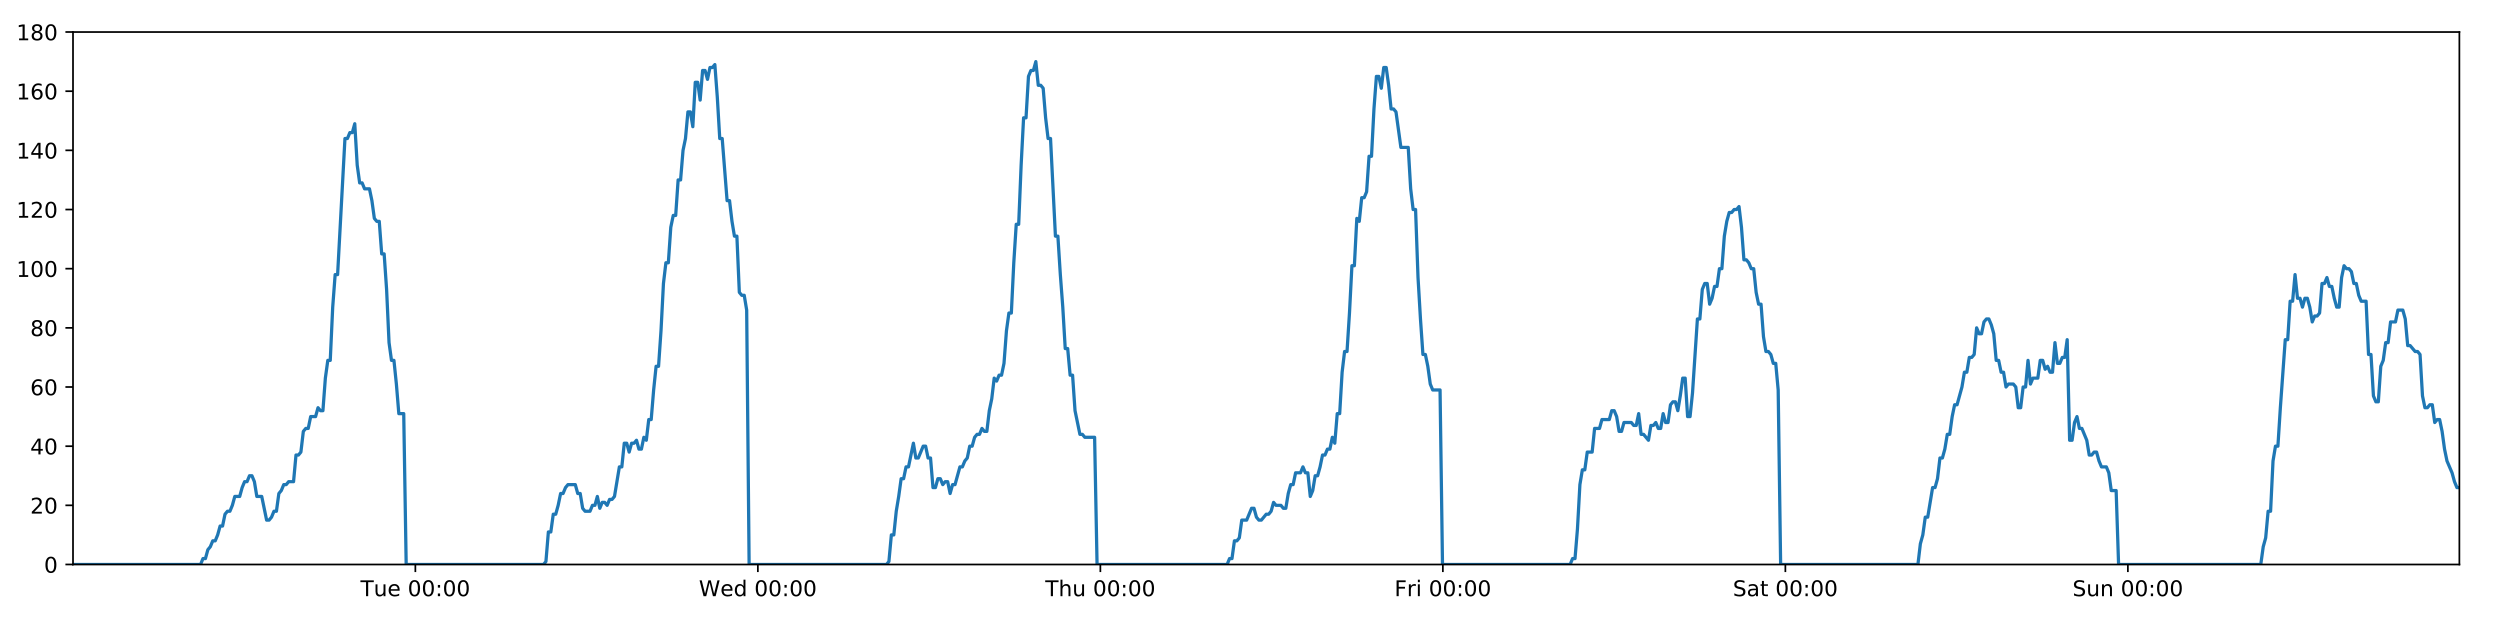
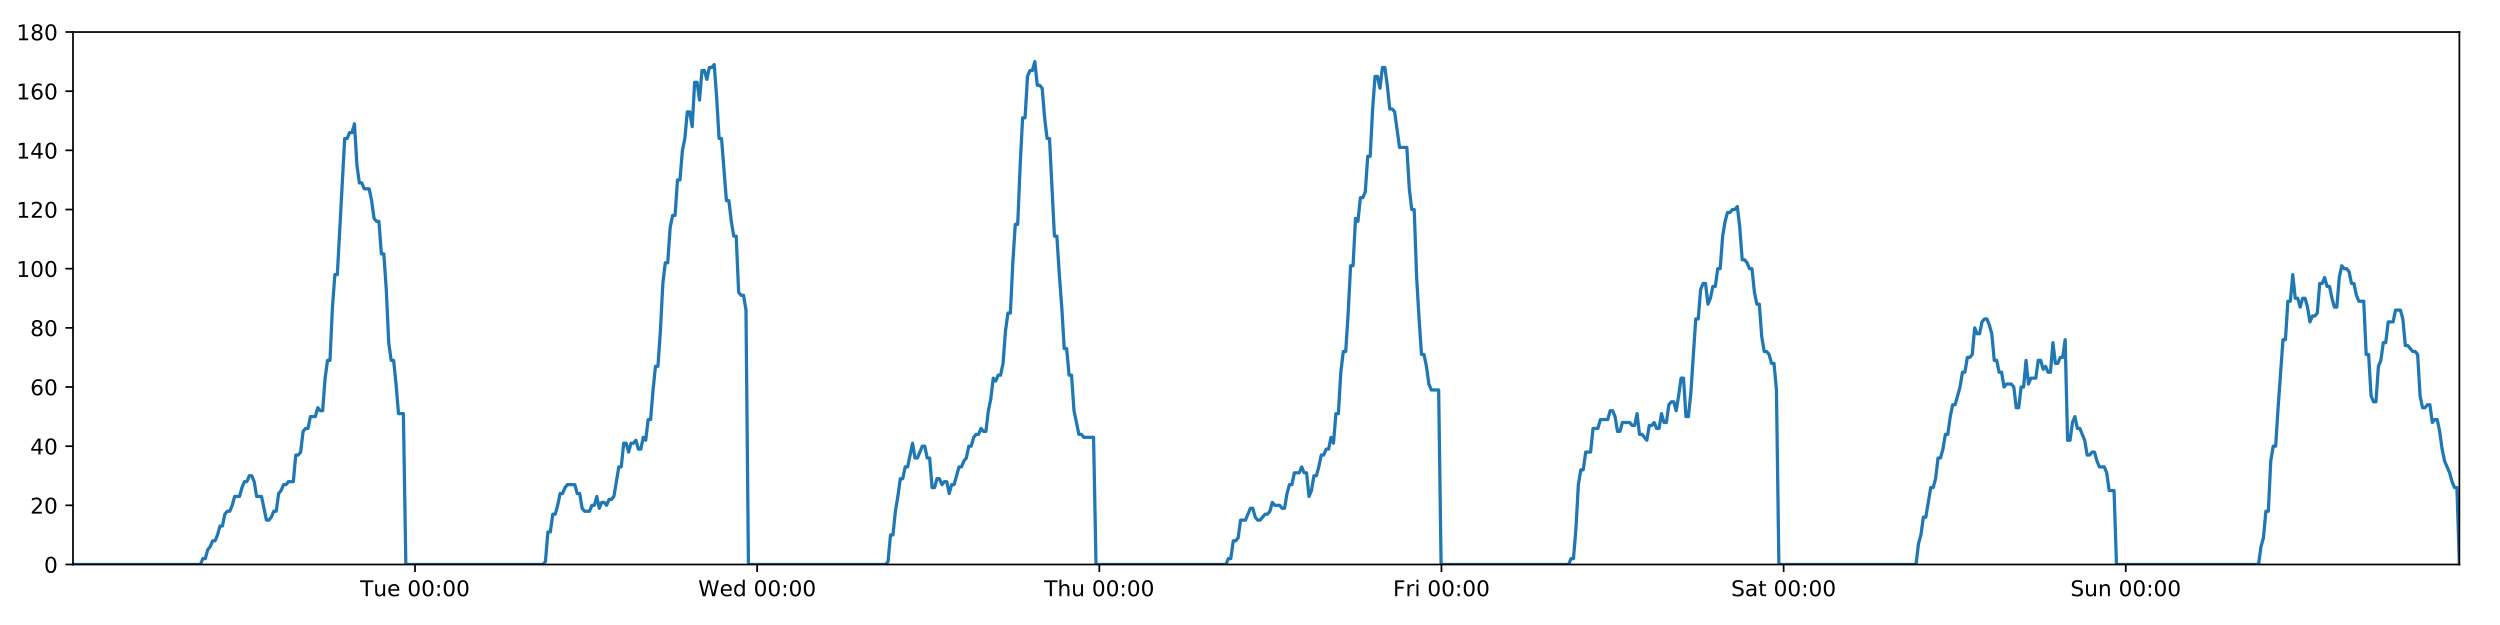
<svg xmlns="http://www.w3.org/2000/svg" xmlns:xlink="http://www.w3.org/1999/xlink" height="288pt" version="1.1" viewBox="0 0 1152 288" width="1152pt">
  <defs>
    <style type="text/css">
*{stroke-linecap:butt;stroke-linejoin:round;}
  </style>
  </defs>
  <g id="figure_1">
    <g id="patch_1">
      <path d="M 0 288  L 1152 288  L 1152 0  L 0 0  z " style="fill:#ffffff;" />
    </g>
    <g id="axes_1">
      <g id="patch_2">
        <path d="M 33.64 260.12  L 1133.28 260.12  L 1133.28 14.76  L 33.64 14.76  z " style="fill:#ffffff;" />
      </g>
      <g id="matplotlib.axis_1">
        <g id="xtick_1">
          <g id="line2d_1">
            <defs>
-               <path d="M 0 0  L 0 3.5  " id="m6fdb7d23d3" style="stroke:#000000;stroke-width:0.8;" />
-             </defs>
-             <g>
-               <use style="stroke:#000000;stroke-width:0.8;" x="191.395" xlink:href="#m6fdb7d23d3" y="260.12" />
+               <path d="M 0 0  L 0 3.5  " id="m90094dd7a3" style="stroke:#000000;stroke-width:0.8;" />
+             </defs>
+             <g>
+               <use style="stroke:#000000;stroke-width:0.8;" x="191.234" xlink:href="#m90094dd7a3" y="260.12" />
            </g>
          </g>
          <g id="text_1">
            <defs>
              <path d="M -0.297 72.906  L 61.375 72.906  L 61.375 64.594  L 35.5 64.594  L 35.5 0  L 25.594 0  L 25.594 64.594  L -0.297 64.594  z " id="DejaVuSans-84" />
              <path d="M 8.5 21.578  L 8.5 54.688  L 17.484 54.688  L 17.484 21.922  Q 17.484 14.156 20.5 10.266  Q 23.531 6.391 29.594 6.391  Q 36.859 6.391 41.078 11.031  Q 45.312 15.672 45.312 23.688  L 45.312 54.688  L 54.297 54.688  L 54.297 0  L 45.312 0  L 45.312 8.406  Q 42.047 3.422 37.719 1  Q 33.406 -1.422 27.688 -1.422  Q 18.266 -1.422 13.375 4.438  Q 8.5 10.297 8.5 21.578  z M 31.109 56  z " id="DejaVuSans-117" />
              <path d="M 56.203 29.594  L 56.203 25.203  L 14.891 25.203  Q 15.484 15.922 20.484 11.062  Q 25.484 6.203 34.422 6.203  Q 39.594 6.203 44.453 7.469  Q 49.312 8.734 54.109 11.281  L 54.109 2.781  Q 49.266 0.734 44.188 -0.344  Q 39.109 -1.422 33.891 -1.422  Q 20.797 -1.422 13.156 6.188  Q 5.516 13.812 5.516 26.812  Q 5.516 40.234 12.766 48.109  Q 20.016 56 32.328 56  Q 43.359 56 49.781 48.891  Q 56.203 41.797 56.203 29.594  z M 47.219 32.234  Q 47.125 39.594 43.094 43.984  Q 39.062 48.391 32.422 48.391  Q 24.906 48.391 20.391 44.141  Q 15.875 39.891 15.188 32.172  z " id="DejaVuSans-101" />
              <path id="DejaVuSans-32" />
              <path d="M 31.781 66.406  Q 24.172 66.406 20.328 58.906  Q 16.5 51.422 16.5 36.375  Q 16.5 21.391 20.328 13.891  Q 24.172 6.391 31.781 6.391  Q 39.453 6.391 43.281 13.891  Q 47.125 21.391 47.125 36.375  Q 47.125 51.422 43.281 58.906  Q 39.453 66.406 31.781 66.406  z M 31.781 74.219  Q 44.047 74.219 50.516 64.516  Q 56.984 54.828 56.984 36.375  Q 56.984 17.969 50.516 8.266  Q 44.047 -1.422 31.781 -1.422  Q 19.531 -1.422 13.062 8.266  Q 6.594 17.969 6.594 36.375  Q 6.594 54.828 13.062 64.516  Q 19.531 74.219 31.781 74.219  z " id="DejaVuSans-48" />
              <path d="M 11.719 12.406  L 22.016 12.406  L 22.016 0  L 11.719 0  z M 11.719 51.703  L 22.016 51.703  L 22.016 39.312  L 11.719 39.312  z " id="DejaVuSans-58" />
            </defs>
-             <g transform="translate(166.1092 274.7184)scale(0.1 -0.1)">
+             <g transform="translate(165.9476 274.7184)scale(0.1 -0.1)">
              <use xlink:href="#DejaVuSans-84" />
              <use x="60.85" xlink:href="#DejaVuSans-117" />
              <use x="124.229" xlink:href="#DejaVuSans-101" />
              <use x="185.752" xlink:href="#DejaVuSans-32" />
              <use x="217.539" xlink:href="#DejaVuSans-48" />
              <use x="281.162" xlink:href="#DejaVuSans-48" />
              <use x="344.785" xlink:href="#DejaVuSans-58" />
              <use x="378.477" xlink:href="#DejaVuSans-48" />
              <use x="442.1" xlink:href="#DejaVuSans-48" />
            </g>
          </g>
        </g>
        <g id="xtick_2">
          <g id="line2d_2">
            <g>
-               <use style="stroke:#000000;stroke-width:0.8;" x="349.221" xlink:href="#m6fdb7d23d3" y="260.12" />
+               <use style="stroke:#000000;stroke-width:0.8;" x="348.898" xlink:href="#m90094dd7a3" y="260.12" />
            </g>
          </g>
          <g id="text_2">
            <defs>
              <path d="M 3.328 72.906  L 13.281 72.906  L 28.609 11.281  L 43.891 72.906  L 54.984 72.906  L 70.312 11.281  L 85.594 72.906  L 95.609 72.906  L 77.297 0  L 64.891 0  L 49.516 63.281  L 33.984 0  L 21.578 0  z " id="DejaVuSans-87" />
              <path d="M 45.406 46.391  L 45.406 75.984  L 54.391 75.984  L 54.391 0  L 45.406 0  L 45.406 8.203  Q 42.578 3.328 38.25 0.953  Q 33.938 -1.422 27.875 -1.422  Q 17.969 -1.422 11.734 6.484  Q 5.516 14.406 5.516 27.297  Q 5.516 40.188 11.734 48.094  Q 17.969 56 27.875 56  Q 33.938 56 38.25 53.625  Q 42.578 51.266 45.406 46.391  z M 14.797 27.297  Q 14.797 17.391 18.875 11.75  Q 22.953 6.109 30.078 6.109  Q 37.203 6.109 41.297 11.75  Q 45.406 17.391 45.406 27.297  Q 45.406 37.203 41.297 42.844  Q 37.203 48.484 30.078 48.484  Q 22.953 48.484 18.875 42.844  Q 14.797 37.203 14.797 27.297  z " id="DejaVuSans-100" />
            </defs>
-             <g transform="translate(322.0318 274.7184)scale(0.1 -0.1)">
+             <g transform="translate(321.7087 274.7184)scale(0.1 -0.1)">
              <use xlink:href="#DejaVuSans-87" />
              <use x="98.799" xlink:href="#DejaVuSans-101" />
              <use x="160.322" xlink:href="#DejaVuSans-100" />
              <use x="223.799" xlink:href="#DejaVuSans-32" />
              <use x="255.586" xlink:href="#DejaVuSans-48" />
              <use x="319.209" xlink:href="#DejaVuSans-48" />
              <use x="382.832" xlink:href="#DejaVuSans-58" />
              <use x="416.523" xlink:href="#DejaVuSans-48" />
              <use x="480.146" xlink:href="#DejaVuSans-48" />
            </g>
          </g>
        </g>
        <g id="xtick_3">
          <g id="line2d_3">
            <g>
-               <use style="stroke:#000000;stroke-width:0.8;" x="507.047" xlink:href="#m6fdb7d23d3" y="260.12" />
+               <use style="stroke:#000000;stroke-width:0.8;" x="506.562" xlink:href="#m90094dd7a3" y="260.12" />
            </g>
          </g>
          <g id="text_3">
            <defs>
              <path d="M 54.891 33.016  L 54.891 0  L 45.906 0  L 45.906 32.719  Q 45.906 40.484 42.875 44.328  Q 39.844 48.188 33.797 48.188  Q 26.516 48.188 22.312 43.547  Q 18.109 38.922 18.109 30.906  L 18.109 0  L 9.078 0  L 9.078 75.984  L 18.109 75.984  L 18.109 46.188  Q 21.344 51.125 25.703 53.562  Q 30.078 56 35.797 56  Q 45.219 56 50.047 50.172  Q 54.891 44.344 54.891 33.016  z " id="DejaVuSans-104" />
            </defs>
-             <g transform="translate(481.6568 274.7184)scale(0.1 -0.1)">
+             <g transform="translate(481.172 274.7184)scale(0.1 -0.1)">
              <use xlink:href="#DejaVuSans-84" />
              <use x="61.084" xlink:href="#DejaVuSans-104" />
              <use x="124.463" xlink:href="#DejaVuSans-117" />
              <use x="187.842" xlink:href="#DejaVuSans-32" />
              <use x="219.629" xlink:href="#DejaVuSans-48" />
              <use x="283.252" xlink:href="#DejaVuSans-48" />
              <use x="346.875" xlink:href="#DejaVuSans-58" />
              <use x="380.566" xlink:href="#DejaVuSans-48" />
              <use x="444.189" xlink:href="#DejaVuSans-48" />
            </g>
          </g>
        </g>
        <g id="xtick_4">
          <g id="line2d_4">
            <g>
-               <use style="stroke:#000000;stroke-width:0.8;" x="664.872" xlink:href="#m6fdb7d23d3" y="260.12" />
+               <use style="stroke:#000000;stroke-width:0.8;" x="664.226" xlink:href="#m90094dd7a3" y="260.12" />
            </g>
          </g>
          <g id="text_4">
            <defs>
              <path d="M 9.812 72.906  L 51.703 72.906  L 51.703 64.594  L 19.672 64.594  L 19.672 43.109  L 48.578 43.109  L 48.578 34.812  L 19.672 34.812  L 19.672 0  L 9.812 0  z " id="DejaVuSans-70" />
              <path d="M 41.109 46.297  Q 39.594 47.172 37.812 47.578  Q 36.031 48 33.891 48  Q 26.266 48 22.188 43.047  Q 18.109 38.094 18.109 28.812  L 18.109 0  L 9.078 0  L 9.078 54.688  L 18.109 54.688  L 18.109 46.188  Q 20.953 51.172 25.484 53.578  Q 30.031 56 36.531 56  Q 37.453 56 38.578 55.875  Q 39.703 55.766 41.062 55.516  z " id="DejaVuSans-114" />
              <path d="M 9.422 54.688  L 18.406 54.688  L 18.406 0  L 9.422 0  z M 9.422 75.984  L 18.406 75.984  L 18.406 64.594  L 9.422 64.594  z " id="DejaVuSans-105" />
            </defs>
-             <g transform="translate(642.5591 274.7184)scale(0.1 -0.1)">
+             <g transform="translate(641.9127 274.7184)scale(0.1 -0.1)">
              <use xlink:href="#DejaVuSans-70" />
              <use x="57.41" xlink:href="#DejaVuSans-114" />
              <use x="98.523" xlink:href="#DejaVuSans-105" />
              <use x="126.307" xlink:href="#DejaVuSans-32" />
              <use x="158.094" xlink:href="#DejaVuSans-48" />
              <use x="221.717" xlink:href="#DejaVuSans-48" />
              <use x="285.34" xlink:href="#DejaVuSans-58" />
              <use x="319.031" xlink:href="#DejaVuSans-48" />
              <use x="382.654" xlink:href="#DejaVuSans-48" />
            </g>
          </g>
        </g>
        <g id="xtick_5">
          <g id="line2d_5">
            <g>
-               <use style="stroke:#000000;stroke-width:0.8;" x="822.698" xlink:href="#m6fdb7d23d3" y="260.12" />
+               <use style="stroke:#000000;stroke-width:0.8;" x="821.89" xlink:href="#m90094dd7a3" y="260.12" />
            </g>
          </g>
          <g id="text_5">
            <defs>
              <path d="M 53.516 70.516  L 53.516 60.891  Q 47.906 63.578 42.922 64.891  Q 37.938 66.219 33.297 66.219  Q 25.25 66.219 20.875 63.094  Q 16.5 59.969 16.5 54.203  Q 16.5 49.359 19.406 46.891  Q 22.312 44.438 30.422 42.922  L 36.375 41.703  Q 47.406 39.594 52.656 34.297  Q 57.906 29 57.906 20.125  Q 57.906 9.516 50.797 4.047  Q 43.703 -1.422 29.984 -1.422  Q 24.812 -1.422 18.969 -0.25  Q 13.141 0.922 6.891 3.219  L 6.891 13.375  Q 12.891 10.016 18.656 8.297  Q 24.422 6.594 29.984 6.594  Q 38.422 6.594 43.016 9.906  Q 47.609 13.234 47.609 19.391  Q 47.609 24.75 44.312 27.781  Q 41.016 30.812 33.5 32.328  L 27.484 33.5  Q 16.453 35.688 11.516 40.375  Q 6.594 45.062 6.594 53.422  Q 6.594 63.094 13.406 68.656  Q 20.219 74.219 32.172 74.219  Q 37.312 74.219 42.625 73.281  Q 47.953 72.359 53.516 70.516  z " id="DejaVuSans-83" />
              <path d="M 34.281 27.484  Q 23.391 27.484 19.188 25  Q 14.984 22.516 14.984 16.5  Q 14.984 11.719 18.141 8.906  Q 21.297 6.109 26.703 6.109  Q 34.188 6.109 38.703 11.406  Q 43.219 16.703 43.219 25.484  L 43.219 27.484  z M 52.203 31.203  L 52.203 0  L 43.219 0  L 43.219 8.297  Q 40.141 3.328 35.547 0.953  Q 30.953 -1.422 24.312 -1.422  Q 15.922 -1.422 10.953 3.297  Q 6 8.016 6 15.922  Q 6 25.141 12.172 29.828  Q 18.359 34.516 30.609 34.516  L 43.219 34.516  L 43.219 35.406  Q 43.219 41.609 39.141 45  Q 35.062 48.391 27.688 48.391  Q 23 48.391 18.547 47.266  Q 14.109 46.141 10.016 43.891  L 10.016 52.203  Q 14.938 54.109 19.578 55.047  Q 24.219 56 28.609 56  Q 40.484 56 46.344 49.844  Q 52.203 43.703 52.203 31.203  z " id="DejaVuSans-97" />
              <path d="M 18.312 70.219  L 18.312 54.688  L 36.812 54.688  L 36.812 47.703  L 18.312 47.703  L 18.312 18.016  Q 18.312 11.328 20.141 9.422  Q 21.969 7.516 27.594 7.516  L 36.812 7.516  L 36.812 0  L 27.594 0  Q 17.188 0 13.234 3.875  Q 9.281 7.766 9.281 18.016  L 9.281 47.703  L 2.688 47.703  L 2.688 54.688  L 9.281 54.688  L 9.281 70.219  z " id="DejaVuSans-116" />
            </defs>
-             <g transform="translate(798.5012 274.7184)scale(0.1 -0.1)">
+             <g transform="translate(797.6933 274.7184)scale(0.1 -0.1)">
              <use xlink:href="#DejaVuSans-83" />
              <use x="63.477" xlink:href="#DejaVuSans-97" />
              <use x="124.756" xlink:href="#DejaVuSans-116" />
              <use x="163.965" xlink:href="#DejaVuSans-32" />
              <use x="195.752" xlink:href="#DejaVuSans-48" />
              <use x="259.375" xlink:href="#DejaVuSans-48" />
              <use x="322.998" xlink:href="#DejaVuSans-58" />
              <use x="356.689" xlink:href="#DejaVuSans-48" />
              <use x="420.312" xlink:href="#DejaVuSans-48" />
            </g>
          </g>
        </g>
        <g id="xtick_6">
          <g id="line2d_6">
            <g>
-               <use style="stroke:#000000;stroke-width:0.8;" x="980.524" xlink:href="#m6fdb7d23d3" y="260.12" />
+               <use style="stroke:#000000;stroke-width:0.8;" x="979.554" xlink:href="#m90094dd7a3" y="260.12" />
            </g>
          </g>
          <g id="text_6">
            <defs>
              <path d="M 54.891 33.016  L 54.891 0  L 45.906 0  L 45.906 32.719  Q 45.906 40.484 42.875 44.328  Q 39.844 48.188 33.797 48.188  Q 26.516 48.188 22.312 43.547  Q 18.109 38.922 18.109 30.906  L 18.109 0  L 9.078 0  L 9.078 54.688  L 18.109 54.688  L 18.109 46.188  Q 21.344 51.125 25.703 53.562  Q 30.078 56 35.797 56  Q 45.219 56 50.047 50.172  Q 54.891 44.344 54.891 33.016  z " id="DejaVuSans-110" />
            </defs>
-             <g transform="translate(955.0137 274.7184)scale(0.1 -0.1)">
+             <g transform="translate(954.0441 274.7184)scale(0.1 -0.1)">
              <use xlink:href="#DejaVuSans-83" />
              <use x="63.477" xlink:href="#DejaVuSans-117" />
              <use x="126.855" xlink:href="#DejaVuSans-110" />
              <use x="190.234" xlink:href="#DejaVuSans-32" />
              <use x="222.021" xlink:href="#DejaVuSans-48" />
              <use x="285.645" xlink:href="#DejaVuSans-48" />
              <use x="349.268" xlink:href="#DejaVuSans-58" />
              <use x="382.959" xlink:href="#DejaVuSans-48" />
              <use x="446.582" xlink:href="#DejaVuSans-48" />
            </g>
          </g>
        </g>
      </g>
      <g id="matplotlib.axis_2">
        <g id="ytick_1">
          <g id="line2d_7">
            <defs>
-               <path d="M 0 0  L -3.5 0  " id="m556c029bac" style="stroke:#000000;stroke-width:0.8;" />
-             </defs>
-             <g>
-               <use style="stroke:#000000;stroke-width:0.8;" x="33.64" xlink:href="#m556c029bac" y="260.12" />
+               <path d="M 0 0  L -3.5 0  " id="m253c2ce601" style="stroke:#000000;stroke-width:0.8;" />
+             </defs>
+             <g>
+               <use style="stroke:#000000;stroke-width:0.8;" x="33.64" xlink:href="#m253c2ce601" y="260.12" />
            </g>
          </g>
          <g id="text_7">
            <g transform="translate(20.2775 263.9192)scale(0.1 -0.1)">
              <use xlink:href="#DejaVuSans-48" />
            </g>
          </g>
        </g>
        <g id="ytick_2">
          <g id="line2d_8">
            <g>
-               <use style="stroke:#000000;stroke-width:0.8;" x="33.64" xlink:href="#m556c029bac" y="232.858" />
+               <use style="stroke:#000000;stroke-width:0.8;" x="33.64" xlink:href="#m253c2ce601" y="232.858" />
            </g>
          </g>
          <g id="text_8">
            <defs>
              <path d="M 19.188 8.297  L 53.609 8.297  L 53.609 0  L 7.328 0  L 7.328 8.297  Q 12.938 14.109 22.625 23.891  Q 32.328 33.688 34.812 36.531  Q 39.547 41.844 41.422 45.531  Q 43.312 49.219 43.312 52.781  Q 43.312 58.594 39.234 62.25  Q 35.156 65.922 28.609 65.922  Q 23.969 65.922 18.812 64.312  Q 13.672 62.703 7.812 59.422  L 7.812 69.391  Q 13.766 71.781 18.938 73  Q 24.125 74.219 28.422 74.219  Q 39.75 74.219 46.484 68.547  Q 53.219 62.891 53.219 53.422  Q 53.219 48.922 51.531 44.891  Q 49.859 40.875 45.406 35.406  Q 44.188 33.984 37.641 27.219  Q 31.109 20.453 19.188 8.297  z " id="DejaVuSans-50" />
            </defs>
            <g transform="translate(13.915 236.657)scale(0.1 -0.1)">
              <use xlink:href="#DejaVuSans-50" />
              <use x="63.623" xlink:href="#DejaVuSans-48" />
            </g>
          </g>
        </g>
        <g id="ytick_3">
          <g id="line2d_9">
            <g>
-               <use style="stroke:#000000;stroke-width:0.8;" x="33.64" xlink:href="#m556c029bac" y="205.596" />
+               <use style="stroke:#000000;stroke-width:0.8;" x="33.64" xlink:href="#m253c2ce601" y="205.596" />
            </g>
          </g>
          <g id="text_9">
            <defs>
              <path d="M 37.797 64.312  L 12.891 25.391  L 37.797 25.391  z M 35.203 72.906  L 47.609 72.906  L 47.609 25.391  L 58.016 25.391  L 58.016 17.188  L 47.609 17.188  L 47.609 0  L 37.797 0  L 37.797 17.188  L 4.891 17.188  L 4.891 26.703  z " id="DejaVuSans-52" />
            </defs>
            <g transform="translate(13.915 209.3948)scale(0.1 -0.1)">
              <use xlink:href="#DejaVuSans-52" />
              <use x="63.623" xlink:href="#DejaVuSans-48" />
            </g>
          </g>
        </g>
        <g id="ytick_4">
          <g id="line2d_10">
            <g>
-               <use style="stroke:#000000;stroke-width:0.8;" x="33.64" xlink:href="#m556c029bac" y="178.333" />
+               <use style="stroke:#000000;stroke-width:0.8;" x="33.64" xlink:href="#m253c2ce601" y="178.333" />
            </g>
          </g>
          <g id="text_10">
            <defs>
              <path d="M 33.016 40.375  Q 26.375 40.375 22.484 35.828  Q 18.609 31.297 18.609 23.391  Q 18.609 15.531 22.484 10.953  Q 26.375 6.391 33.016 6.391  Q 39.656 6.391 43.531 10.953  Q 47.406 15.531 47.406 23.391  Q 47.406 31.297 43.531 35.828  Q 39.656 40.375 33.016 40.375  z M 52.594 71.297  L 52.594 62.312  Q 48.875 64.062 45.094 64.984  Q 41.312 65.922 37.594 65.922  Q 27.828 65.922 22.672 59.328  Q 17.531 52.734 16.797 39.406  Q 19.672 43.656 24.016 45.922  Q 28.375 48.188 33.594 48.188  Q 44.578 48.188 50.953 41.516  Q 57.328 34.859 57.328 23.391  Q 57.328 12.156 50.688 5.359  Q 44.047 -1.422 33.016 -1.422  Q 20.359 -1.422 13.672 8.266  Q 6.984 17.969 6.984 36.375  Q 6.984 53.656 15.188 63.938  Q 23.391 74.219 37.203 74.219  Q 40.922 74.219 44.703 73.484  Q 48.484 72.75 52.594 71.297  z " id="DejaVuSans-54" />
            </defs>
            <g transform="translate(13.915 182.1326)scale(0.1 -0.1)">
              <use xlink:href="#DejaVuSans-54" />
              <use x="63.623" xlink:href="#DejaVuSans-48" />
            </g>
          </g>
        </g>
        <g id="ytick_5">
          <g id="line2d_11">
            <g>
-               <use style="stroke:#000000;stroke-width:0.8;" x="33.64" xlink:href="#m556c029bac" y="151.071" />
+               <use style="stroke:#000000;stroke-width:0.8;" x="33.64" xlink:href="#m253c2ce601" y="151.071" />
            </g>
          </g>
          <g id="text_11">
            <defs>
              <path d="M 31.781 34.625  Q 24.75 34.625 20.719 30.859  Q 16.703 27.094 16.703 20.516  Q 16.703 13.922 20.719 10.156  Q 24.75 6.391 31.781 6.391  Q 38.812 6.391 42.859 10.172  Q 46.922 13.969 46.922 20.516  Q 46.922 27.094 42.891 30.859  Q 38.875 34.625 31.781 34.625  z M 21.922 38.812  Q 15.578 40.375 12.031 44.719  Q 8.5 49.078 8.5 55.328  Q 8.5 64.062 14.719 69.141  Q 20.953 74.219 31.781 74.219  Q 42.672 74.219 48.875 69.141  Q 55.078 64.062 55.078 55.328  Q 55.078 49.078 51.531 44.719  Q 48 40.375 41.703 38.812  Q 48.828 37.156 52.797 32.312  Q 56.781 27.484 56.781 20.516  Q 56.781 9.906 50.312 4.234  Q 43.844 -1.422 31.781 -1.422  Q 19.734 -1.422 13.25 4.234  Q 6.781 9.906 6.781 20.516  Q 6.781 27.484 10.781 32.312  Q 14.797 37.156 21.922 38.812  z M 18.312 54.391  Q 18.312 48.734 21.844 45.562  Q 25.391 42.391 31.781 42.391  Q 38.141 42.391 41.719 45.562  Q 45.312 48.734 45.312 54.391  Q 45.312 60.062 41.719 63.234  Q 38.141 66.406 31.781 66.406  Q 25.391 66.406 21.844 63.234  Q 18.312 60.062 18.312 54.391  z " id="DejaVuSans-56" />
            </defs>
            <g transform="translate(13.915 154.8703)scale(0.1 -0.1)">
              <use xlink:href="#DejaVuSans-56" />
              <use x="63.623" xlink:href="#DejaVuSans-48" />
            </g>
          </g>
        </g>
        <g id="ytick_6">
          <g id="line2d_12">
            <g>
-               <use style="stroke:#000000;stroke-width:0.8;" x="33.64" xlink:href="#m556c029bac" y="123.809" />
+               <use style="stroke:#000000;stroke-width:0.8;" x="33.64" xlink:href="#m253c2ce601" y="123.809" />
            </g>
          </g>
          <g id="text_12">
            <defs>
              <path d="M 12.406 8.297  L 28.516 8.297  L 28.516 63.922  L 10.984 60.406  L 10.984 69.391  L 28.422 72.906  L 38.281 72.906  L 38.281 8.297  L 54.391 8.297  L 54.391 0  L 12.406 0  z " id="DejaVuSans-49" />
            </defs>
            <g transform="translate(7.5525 127.6081)scale(0.1 -0.1)">
              <use xlink:href="#DejaVuSans-49" />
              <use x="63.623" xlink:href="#DejaVuSans-48" />
              <use x="127.246" xlink:href="#DejaVuSans-48" />
            </g>
          </g>
        </g>
        <g id="ytick_7">
          <g id="line2d_13">
            <g>
-               <use style="stroke:#000000;stroke-width:0.8;" x="33.64" xlink:href="#m556c029bac" y="96.547" />
+               <use style="stroke:#000000;stroke-width:0.8;" x="33.64" xlink:href="#m253c2ce601" y="96.547" />
            </g>
          </g>
          <g id="text_13">
            <g transform="translate(7.5525 100.3459)scale(0.1 -0.1)">
              <use xlink:href="#DejaVuSans-49" />
              <use x="63.623" xlink:href="#DejaVuSans-50" />
              <use x="127.246" xlink:href="#DejaVuSans-48" />
            </g>
          </g>
        </g>
        <g id="ytick_8">
          <g id="line2d_14">
            <g>
-               <use style="stroke:#000000;stroke-width:0.8;" x="33.64" xlink:href="#m556c029bac" y="69.284" />
+               <use style="stroke:#000000;stroke-width:0.8;" x="33.64" xlink:href="#m253c2ce601" y="69.284" />
            </g>
          </g>
          <g id="text_14">
            <g transform="translate(7.5525 73.08366)scale(0.1 -0.1)">
              <use xlink:href="#DejaVuSans-49" />
              <use x="63.623" xlink:href="#DejaVuSans-52" />
              <use x="127.246" xlink:href="#DejaVuSans-48" />
            </g>
          </g>
        </g>
        <g id="ytick_9">
          <g id="line2d_15">
            <g>
-               <use style="stroke:#000000;stroke-width:0.8;" x="33.64" xlink:href="#m556c029bac" y="42.022" />
+               <use style="stroke:#000000;stroke-width:0.8;" x="33.64" xlink:href="#m253c2ce601" y="42.022" />
            </g>
          </g>
          <g id="text_15">
            <g transform="translate(7.5525 45.82144)scale(0.1 -0.1)">
              <use xlink:href="#DejaVuSans-49" />
              <use x="63.623" xlink:href="#DejaVuSans-54" />
              <use x="127.246" xlink:href="#DejaVuSans-48" />
            </g>
          </g>
        </g>
        <g id="ytick_10">
          <g id="line2d_16">
            <g>
-               <use style="stroke:#000000;stroke-width:0.8;" x="33.64" xlink:href="#m556c029bac" y="14.76" />
+               <use style="stroke:#000000;stroke-width:0.8;" x="33.64" xlink:href="#m253c2ce601" y="14.76" />
            </g>
          </g>
          <g id="text_16">
            <g transform="translate(7.5525 18.55922)scale(0.1 -0.1)">
              <use xlink:href="#DejaVuSans-49" />
              <use x="63.623" xlink:href="#DejaVuSans-56" />
              <use x="127.246" xlink:href="#DejaVuSans-48" />
            </g>
          </g>
        </g>
      </g>
      <g id="line2d_17">
-         <path clip-path="url(#pffd90b1087)" d="M 33.64 260.12  L 92.418 260.12  L 93.526 257.394  L 94.657 257.394  L 95.784 253.304  L 96.911 251.941  L 98.04 249.215  L 99.168 249.215  L 100.298 246.489  L 101.426 242.4  L 102.553 242.4  L 103.681 236.947  L 104.811 235.584  L 105.939 235.584  L 107.069 232.858  L 108.196 228.768  L 110.451 228.768  L 111.578 224.679  L 112.707 221.953  L 113.835 221.953  L 114.965 219.227  L 116.093 219.227  L 117.223 221.953  L 118.349 228.768  L 120.603 228.768  L 122.857 239.673  L 123.987 239.673  L 125.116 238.31  L 126.246 235.584  L 127.373 235.584  L 128.499 227.405  L 129.626 226.042  L 130.753 223.316  L 131.88 223.316  L 133.009 221.953  L 135.264 221.953  L 136.393 209.685  L 137.52 209.685  L 138.648 208.322  L 139.775 198.78  L 140.905 197.417  L 142.032 197.417  L 143.159 191.964  L 145.414 191.964  L 146.543 187.875  L 147.67 189.238  L 148.797 189.238  L 149.924 174.244  L 151.052 166.065  L 152.18 166.065  L 153.309 141.529  L 154.439 126.535  L 155.567 126.535  L 158.955 63.832  L 160.084 63.832  L 161.213 61.106  L 162.343 61.106  L 163.472 57.016  L 164.602 76.1  L 165.733 84.279  L 166.862 84.279  L 167.99 87.005  L 170.244 87.005  L 171.372 92.457  L 172.5 100.636  L 173.629 101.999  L 174.758 101.999  L 175.885 116.993  L 177.013 116.993  L 178.141 133.351  L 179.269 157.887  L 180.396 166.065  L 181.525 166.065  L 182.652 176.97  L 183.78 190.601  L 186.037 190.601  L 187.166 260.12  L 250.454 260.12  L 251.563 258.757  L 252.691 245.126  L 253.818 245.126  L 254.945 236.947  L 256.074 236.947  L 257.202 232.858  L 258.329 227.405  L 259.456 227.405  L 260.584 224.679  L 261.713 223.316  L 265.099 223.316  L 266.226 227.405  L 267.356 227.405  L 268.488 234.221  L 269.615 235.584  L 271.873 235.584  L 273.002 232.858  L 274.131 232.858  L 275.258 228.768  L 276.385 234.221  L 277.511 231.495  L 278.642 231.495  L 279.769 232.858  L 280.896 230.132  L 282.023 230.132  L 283.15 228.768  L 285.406 215.137  L 286.534 215.137  L 287.661 204.232  L 288.788 204.232  L 289.916 208.322  L 291.043 204.232  L 292.17 204.232  L 293.296 202.869  L 294.423 206.959  L 295.552 206.959  L 296.688 201.506  L 297.817 202.869  L 298.944 193.328  L 300.072 193.328  L 301.2 179.696  L 302.33 168.792  L 303.458 168.792  L 304.588 152.434  L 305.718 130.624  L 306.845 121.083  L 307.973 121.083  L 309.1 104.725  L 310.228 99.273  L 311.355 99.273  L 312.483 82.916  L 313.612 82.916  L 314.74 69.284  L 315.868 63.832  L 316.996 51.564  L 318.124 51.564  L 319.251 58.38  L 320.379 37.933  L 321.508 37.933  L 322.635 46.112  L 323.763 32.48  L 324.891 32.48  L 326.019 36.57  L 327.146 31.117  L 328.274 31.117  L 329.402 29.754  L 330.531 44.748  L 331.659 63.832  L 332.787 63.832  L 335.044 92.457  L 336.172 92.457  L 337.299 101.999  L 338.427 108.815  L 339.555 108.815  L 340.683 134.714  L 341.811 136.077  L 342.939 136.077  L 344.067 142.892  L 345.195 260.12  L 408.483 260.12  L 409.61 258.757  L 410.737 246.489  L 411.867 246.489  L 412.993 235.584  L 414.121 228.768  L 415.248 220.59  L 416.376 220.59  L 417.504 215.137  L 418.633 215.137  L 420.89 204.232  L 422.019 211.048  L 423.147 211.048  L 425.403 205.596  L 426.53 205.596  L 427.658 211.048  L 428.786 211.048  L 429.916 224.679  L 431.043 224.679  L 432.171 220.59  L 433.298 220.59  L 434.43 223.316  L 435.558 221.953  L 436.687 221.953  L 437.816 227.405  L 438.944 223.316  L 440.072 223.316  L 442.33 215.137  L 443.459 215.137  L 444.588 212.411  L 445.717 211.048  L 446.845 205.596  L 447.972 205.596  L 449.101 201.506  L 450.228 200.143  L 451.356 200.143  L 452.484 197.417  L 453.612 198.78  L 454.74 198.78  L 455.868 189.238  L 456.996 183.786  L 458.124 174.244  L 459.251 175.607  L 460.383 172.881  L 461.511 172.881  L 462.64 167.428  L 463.771 152.434  L 464.898 144.256  L 466.025 144.256  L 467.153 121.083  L 468.282 103.362  L 469.41 103.362  L 470.54 76.1  L 471.668 54.29  L 472.794 54.29  L 473.921 35.207  L 475.052 32.48  L 476.179 32.48  L 477.306 28.391  L 478.435 39.296  L 479.565 39.296  L 480.692 40.659  L 481.821 54.29  L 482.954 63.832  L 484.082 63.832  L 486.341 108.815  L 487.471 108.815  L 488.6 126.535  L 489.729 141.529  L 490.857 160.613  L 491.985 160.613  L 493.113 172.881  L 494.241 172.881  L 495.37 189.238  L 497.627 200.143  L 498.756 200.143  L 499.884 201.506  L 504.396 201.506  L 505.525 260.12  L 565.458 260.12  L 566.567 257.394  L 567.694 257.394  L 568.824 249.215  L 569.951 249.215  L 571.077 247.852  L 572.204 239.673  L 574.459 239.673  L 576.715 234.221  L 577.842 234.221  L 578.97 238.31  L 580.097 239.673  L 581.224 239.673  L 583.478 236.947  L 584.605 236.947  L 585.733 235.584  L 586.86 231.495  L 587.987 232.858  L 590.244 232.858  L 591.371 234.221  L 592.499 234.221  L 593.626 227.405  L 594.753 223.316  L 595.881 223.316  L 597.01 217.864  L 599.265 217.864  L 600.392 215.137  L 601.52 217.864  L 602.65 217.864  L 603.778 228.768  L 604.907 226.042  L 606.037 219.227  L 607.164 219.227  L 608.292 215.137  L 609.421 209.685  L 610.55 209.685  L 611.677 206.959  L 612.809 206.959  L 613.938 201.506  L 615.065 204.232  L 616.195 190.601  L 617.322 190.601  L 618.45 171.518  L 619.579 161.976  L 620.708 161.976  L 621.837 144.256  L 622.965 122.446  L 624.095 122.446  L 625.222 100.636  L 626.35 101.999  L 627.478 91.094  L 628.607 91.094  L 629.735 88.368  L 630.863 72.011  L 631.991 72.011  L 633.119 50.201  L 634.247 35.207  L 635.375 35.207  L 636.503 40.659  L 637.631 31.117  L 638.759 31.117  L 639.887 39.296  L 641.015 50.201  L 642.143 50.201  L 643.271 51.564  L 645.527 67.921  L 648.91 67.921  L 650.038 87.005  L 651.166 96.547  L 652.295 96.547  L 653.423 127.898  L 654.55 146.982  L 655.68 163.339  L 656.807 163.339  L 657.935 168.792  L 659.064 176.97  L 660.192 179.696  L 663.575 179.696  L 664.703 260.12  L 723.528 260.12  L 724.637 257.394  L 725.764 257.394  L 726.891 243.763  L 728.018 223.316  L 729.148 216.5  L 730.274 216.5  L 731.404 208.322  L 733.661 208.322  L 734.79 197.417  L 737.049 197.417  L 738.179 193.328  L 741.562 193.328  L 742.69 189.238  L 743.819 189.238  L 744.947 191.964  L 746.075 198.78  L 747.202 198.78  L 748.33 194.691  L 751.714 194.691  L 752.84 196.054  L 753.968 196.054  L 755.096 190.601  L 756.223 200.143  L 757.351 200.143  L 759.606 202.869  L 760.733 196.054  L 761.861 196.054  L 762.988 194.691  L 764.116 197.417  L 765.245 197.417  L 766.374 190.601  L 767.502 194.691  L 768.63 194.691  L 769.758 186.512  L 770.886 185.149  L 772.013 185.149  L 773.14 189.238  L 774.269 182.423  L 775.397 174.244  L 776.524 174.244  L 777.652 191.964  L 778.779 191.964  L 779.907 181.06  L 782.164 146.982  L 783.293 146.982  L 784.421 133.351  L 785.549 130.624  L 786.676 130.624  L 787.803 140.166  L 788.931 137.44  L 790.06 131.988  L 791.188 131.988  L 792.315 123.809  L 793.444 123.809  L 794.574 108.815  L 795.702 101.999  L 796.829 97.91  L 797.959 97.91  L 799.087 96.547  L 800.214 96.547  L 801.341 95.184  L 802.469 104.725  L 803.596 119.72  L 804.723 119.72  L 805.85 121.083  L 806.977 123.809  L 808.104 123.809  L 809.231 134.714  L 810.358 140.166  L 811.486 140.166  L 812.613 155.16  L 813.74 161.976  L 814.87 161.976  L 815.997 163.339  L 817.126 167.428  L 818.256 167.428  L 819.386 179.696  L 820.516 260.12  L 883.779 260.12  L 884.906 250.578  L 886.033 246.489  L 887.162 238.31  L 888.291 238.31  L 890.545 224.679  L 891.673 224.679  L 892.799 220.59  L 893.927 211.048  L 895.054 211.048  L 896.181 206.959  L 897.308 200.143  L 898.434 200.143  L 899.561 191.964  L 900.687 186.512  L 901.814 186.512  L 904.067 178.333  L 905.194 171.518  L 906.321 171.518  L 907.45 164.702  L 908.576 164.702  L 909.705 163.339  L 910.832 151.071  L 911.96 153.797  L 913.088 153.797  L 914.214 148.345  L 915.343 146.982  L 916.472 146.982  L 917.599 149.708  L 918.728 153.797  L 919.855 166.065  L 920.982 166.065  L 922.109 171.518  L 923.236 171.518  L 924.363 178.333  L 925.49 176.97  L 927.746 176.97  L 928.873 178.333  L 930.002 187.875  L 931.129 187.875  L 932.256 178.333  L 933.383 178.333  L 934.512 166.065  L 935.639 176.97  L 936.768 174.244  L 939.022 174.244  L 940.149 166.065  L 941.277 166.065  L 942.407 170.155  L 943.535 168.792  L 944.664 171.518  L 945.792 171.518  L 946.92 157.887  L 948.047 167.428  L 949.175 167.428  L 950.302 164.702  L 951.431 164.702  L 952.559 156.524  L 953.686 202.869  L 954.815 202.869  L 955.943 194.691  L 957.071 191.964  L 958.2 197.417  L 959.329 197.417  L 961.583 202.869  L 962.712 209.685  L 963.838 209.685  L 964.967 208.322  L 966.094 208.322  L 967.223 212.411  L 968.351 215.137  L 970.607 215.137  L 971.734 217.864  L 972.863 226.042  L 975.116 226.042  L 976.243 260.12  L 1041.762 260.12  L 1042.891 251.941  L 1044.022 247.852  L 1045.15 235.584  L 1046.28 235.584  L 1047.407 212.411  L 1048.534 205.596  L 1049.66 205.596  L 1050.788 187.875  L 1053.045 156.524  L 1054.174 156.524  L 1055.302 138.803  L 1056.432 138.803  L 1057.558 126.535  L 1058.688 137.44  L 1059.843 137.44  L 1060.971 141.529  L 1062.098 137.44  L 1063.225 137.44  L 1064.352 141.529  L 1065.481 148.345  L 1066.608 145.619  L 1067.738 145.619  L 1068.865 144.256  L 1069.992 130.624  L 1071.119 130.624  L 1072.246 127.898  L 1073.373 131.988  L 1074.502 131.988  L 1075.63 137.44  L 1076.756 141.529  L 1077.883 141.529  L 1079.01 127.898  L 1080.136 122.446  L 1081.263 123.809  L 1082.393 123.809  L 1083.522 125.172  L 1084.651 130.624  L 1085.78 130.624  L 1086.909 136.077  L 1088.038 138.803  L 1090.292 138.803  L 1091.42 163.339  L 1092.548 163.339  L 1093.677 182.423  L 1094.804 185.149  L 1095.932 185.149  L 1097.063 168.792  L 1098.19 166.065  L 1099.316 157.887  L 1100.446 157.887  L 1101.574 148.345  L 1103.829 148.345  L 1104.957 142.892  L 1107.214 142.892  L 1108.342 146.982  L 1109.47 159.25  L 1110.597 159.25  L 1112.899 161.976  L 1114.026 161.976  L 1115.154 163.339  L 1116.282 182.423  L 1117.411 187.875  L 1118.541 187.875  L 1119.669 186.512  L 1120.798 186.512  L 1121.926 194.691  L 1123.054 193.328  L 1124.184 193.328  L 1125.316 198.78  L 1126.444 206.959  L 1127.57 212.411  L 1129.9 217.864  L 1131.027 221.953  L 1132.153 224.679  L 1133.28 224.679  L 1133.28 224.679  " style="fill:none;stroke:#1f77b4;stroke-linecap:square;stroke-width:1.5;" />
+         <path clip-path="url(#p5d048297c0)" d="M 33.64 260.12  L 92.357 260.12  L 93.465 257.394  L 94.595 257.394  L 95.72 253.304  L 96.846 251.941  L 97.974 249.215  L 99.101 249.215  L 100.23 246.489  L 101.357 242.4  L 102.483 242.4  L 103.61 236.947  L 104.738 235.584  L 105.865 235.584  L 106.994 232.858  L 108.119 228.768  L 110.373 228.768  L 111.498 224.679  L 112.626 221.953  L 113.753 221.953  L 114.882 219.227  L 116.009 219.227  L 117.137 221.953  L 118.263 228.768  L 120.514 228.768  L 122.765 239.673  L 123.895 239.673  L 125.022 238.31  L 126.151 235.584  L 127.277 235.584  L 128.402 227.405  L 129.528 226.042  L 130.654 223.316  L 131.779 223.316  L 132.907 221.953  L 135.16 221.953  L 136.288 209.685  L 137.413 209.685  L 138.54 208.322  L 139.666 198.78  L 140.795 197.417  L 141.921 197.417  L 143.047 191.964  L 145.299 191.964  L 146.428 187.875  L 147.553 189.238  L 148.679 189.238  L 149.805 174.244  L 150.932 166.065  L 152.058 166.065  L 153.186 141.529  L 154.315 126.535  L 155.442 126.535  L 158.826 63.832  L 159.955 63.832  L 161.083 61.106  L 162.211 61.106  L 163.339 57.016  L 164.468 76.1  L 165.597 84.279  L 166.726 84.279  L 167.852 87.005  L 170.105 87.005  L 171.231 92.457  L 172.357 100.636  L 173.485 101.999  L 174.613 101.999  L 175.74 116.993  L 176.866 116.993  L 177.993 133.351  L 179.119 157.887  L 180.246 166.065  L 181.373 166.065  L 182.5 176.97  L 183.626 190.601  L 185.881 190.601  L 187.008 260.12  L 250.232 260.12  L 251.34 258.757  L 252.467 245.126  L 253.593 245.126  L 254.718 236.947  L 255.847 236.947  L 256.973 232.858  L 258.099 227.405  L 259.225 227.405  L 260.352 224.679  L 261.48 223.316  L 264.862 223.316  L 265.988 227.405  L 267.116 227.405  L 268.247 234.221  L 269.373 235.584  L 271.629 235.584  L 272.757 232.858  L 273.885 232.858  L 275.01 228.768  L 276.136 234.221  L 277.262 231.495  L 278.391 231.495  L 279.517 232.858  L 280.643 230.132  L 281.769 230.132  L 282.894 228.768  L 285.148 215.137  L 286.275 215.137  L 287.401 204.232  L 288.527 204.232  L 289.654 208.322  L 290.779 204.232  L 291.905 204.232  L 293.031 202.869  L 294.156 206.959  L 295.284 206.959  L 296.419 201.506  L 297.547 202.869  L 298.673 193.328  L 299.799 193.328  L 300.926 179.696  L 302.055 168.792  L 303.182 168.792  L 304.311 152.434  L 305.439 130.624  L 306.565 121.083  L 307.692 121.083  L 308.818 104.725  L 309.945 99.273  L 311.071 99.273  L 312.198 82.916  L 313.326 82.916  L 314.452 69.284  L 315.579 63.832  L 316.706 51.564  L 317.833 51.564  L 318.959 58.38  L 320.086 37.933  L 321.213 37.933  L 322.339 46.112  L 323.466 32.48  L 324.593 32.48  L 325.719 36.57  L 326.845 31.117  L 327.972 31.117  L 329.099 29.754  L 330.227 44.748  L 331.354 63.832  L 332.481 63.832  L 334.736 92.457  L 335.862 92.457  L 336.988 101.999  L 338.115 108.815  L 339.241 108.815  L 340.369 134.714  L 341.496 136.077  L 342.622 136.077  L 343.749 142.892  L 344.876 260.12  L 408.099 260.12  L 409.225 258.757  L 410.351 246.489  L 411.479 246.489  L 412.605 235.584  L 413.731 228.768  L 414.858 220.59  L 415.984 220.59  L 417.111 215.137  L 418.239 215.137  L 420.493 204.232  L 421.621 211.048  L 422.748 211.048  L 425.002 205.596  L 426.128 205.596  L 427.255 211.048  L 428.382 211.048  L 429.51 224.679  L 430.636 224.679  L 431.763 220.59  L 432.889 220.59  L 434.02 223.316  L 435.146 221.953  L 436.275 221.953  L 437.402 227.405  L 438.529 223.316  L 439.656 223.316  L 441.912 215.137  L 443.04 215.137  L 444.168 212.411  L 445.295 211.048  L 446.422 205.596  L 447.548 205.596  L 448.675 201.506  L 449.802 200.143  L 450.928 200.143  L 452.055 197.417  L 453.182 198.78  L 454.309 198.78  L 455.436 189.238  L 456.562 183.786  L 457.69 174.244  L 458.815 175.607  L 459.946 172.881  L 461.073 172.881  L 462.201 167.428  L 463.331 152.434  L 464.457 144.256  L 465.583 144.256  L 466.709 121.083  L 467.837 103.362  L 468.964 103.362  L 470.093 76.1  L 471.219 54.29  L 472.345 54.29  L 473.471 35.207  L 474.6 32.48  L 475.726 32.48  L 476.852 28.391  L 477.98 39.296  L 479.108 39.296  L 480.234 40.659  L 481.362 54.29  L 482.494 63.832  L 483.621 63.832  L 485.877 108.815  L 487.007 108.815  L 488.135 126.535  L 489.262 141.529  L 490.389 160.613  L 491.516 160.613  L 492.642 172.881  L 493.769 172.881  L 494.898 189.238  L 497.152 200.143  L 498.279 200.143  L 499.407 201.506  L 503.914 201.506  L 505.041 260.12  L 564.913 260.12  L 566.021 257.394  L 567.148 257.394  L 568.276 249.215  L 569.402 249.215  L 570.527 247.852  L 571.653 239.673  L 573.905 239.673  L 576.159 234.221  L 577.285 234.221  L 578.411 238.31  L 579.538 239.673  L 580.663 239.673  L 582.915 236.947  L 584.041 236.947  L 585.168 235.584  L 586.294 231.495  L 587.419 232.858  L 589.674 232.858  L 590.8 234.221  L 591.927 234.221  L 593.052 227.405  L 594.179 223.316  L 595.305 223.316  L 596.433 217.864  L 598.686 217.864  L 599.812 215.137  L 600.939 217.864  L 602.067 217.864  L 603.194 228.768  L 604.323 226.042  L 605.451 219.227  L 606.577 219.227  L 607.703 215.137  L 608.832 209.685  L 609.959 209.685  L 611.085 206.959  L 612.216 206.959  L 613.344 201.506  L 614.47 204.232  L 615.598 190.601  L 616.725 190.601  L 617.851 171.518  L 618.979 161.976  L 620.107 161.976  L 621.235 144.256  L 622.362 122.446  L 623.49 122.446  L 624.617 100.636  L 625.743 101.999  L 626.87 91.094  L 627.998 91.094  L 629.125 88.368  L 630.251 72.011  L 631.378 72.011  L 632.505 50.201  L 633.632 35.207  L 634.759 35.207  L 635.886 40.659  L 637.012 31.117  L 638.139 31.117  L 639.266 39.296  L 640.394 50.201  L 641.52 50.201  L 642.647 51.564  L 644.9 67.921  L 648.28 67.921  L 649.407 87.005  L 650.534 96.547  L 651.662 96.547  L 652.788 127.898  L 653.914 146.982  L 655.043 163.339  L 656.169 163.339  L 657.296 168.792  L 658.423 176.97  L 659.55 179.696  L 662.93 179.696  L 664.057 260.12  L 722.822 260.12  L 723.929 257.394  L 725.055 257.394  L 726.181 243.763  L 727.307 223.316  L 728.435 216.5  L 729.561 216.5  L 730.689 208.322  L 732.944 208.322  L 734.072 197.417  L 736.328 197.417  L 737.457 193.328  L 740.837 193.328  L 741.964 189.238  L 743.091 189.238  L 744.218 191.964  L 745.345 198.78  L 746.472 198.78  L 747.599 194.691  L 750.978 194.691  L 752.104 196.054  L 753.23 196.054  L 754.357 190.601  L 755.483 200.143  L 756.61 200.143  L 758.862 202.869  L 759.988 196.054  L 761.115 196.054  L 762.241 194.691  L 763.368 197.417  L 764.496 197.417  L 765.624 190.601  L 766.751 194.691  L 767.878 194.691  L 769.004 186.512  L 770.132 185.149  L 771.257 185.149  L 772.383 189.238  L 773.511 182.423  L 774.637 174.244  L 775.764 174.244  L 776.89 191.964  L 778.016 191.964  L 779.143 181.06  L 781.397 146.982  L 782.526 146.982  L 783.652 133.351  L 784.779 130.624  L 785.905 130.624  L 787.031 140.166  L 788.157 137.44  L 789.285 131.988  L 790.412 131.988  L 791.538 123.809  L 792.666 123.809  L 793.795 108.815  L 794.922 101.999  L 796.047 97.91  L 797.177 97.91  L 798.303 96.547  L 799.429 96.547  L 800.555 95.184  L 801.682 104.725  L 802.808 119.72  L 803.934 119.72  L 805.06 121.083  L 806.186 123.809  L 807.311 123.809  L 808.437 134.714  L 809.563 140.166  L 810.689 140.166  L 811.815 155.16  L 812.941 161.976  L 814.07 161.976  L 815.196 163.339  L 816.324 167.428  L 817.453 167.428  L 818.582 179.696  L 819.71 260.12  L 882.909 260.12  L 884.034 250.578  L 885.16 246.489  L 886.288 238.31  L 887.416 238.31  L 889.667 224.679  L 890.794 224.679  L 891.92 220.59  L 893.046 211.048  L 894.172 211.048  L 895.298 206.959  L 896.423 200.143  L 897.549 200.143  L 898.674 191.964  L 899.799 186.512  L 900.925 186.512  L 903.176 178.333  L 904.302 171.518  L 905.427 171.518  L 906.555 164.702  L 907.68 164.702  L 908.808 163.339  L 909.934 151.071  L 911.061 153.797  L 912.187 153.797  L 913.313 148.345  L 914.44 146.982  L 915.568 146.982  L 916.694 149.708  L 917.822 153.797  L 918.947 166.065  L 920.073 166.065  L 921.199 171.518  L 922.325 171.518  L 923.451 178.333  L 924.577 176.97  L 926.831 176.97  L 927.956 178.333  L 929.084 187.875  L 930.21 187.875  L 931.336 178.333  L 932.462 178.333  L 933.589 166.065  L 934.716 176.97  L 935.843 174.244  L 938.095 174.244  L 939.22 166.065  L 940.348 166.065  L 941.476 170.155  L 942.603 168.792  L 943.731 171.518  L 944.858 171.518  L 945.985 157.887  L 947.11 167.428  L 948.238 167.428  L 949.364 164.702  L 950.491 164.702  L 951.618 156.524  L 952.743 202.869  L 953.872 202.869  L 954.998 194.691  L 956.126 191.964  L 957.254 197.417  L 958.381 197.417  L 960.633 202.869  L 961.761 209.685  L 962.886 209.685  L 964.014 208.322  L 965.14 208.322  L 966.267 212.411  L 967.394 215.137  L 969.648 215.137  L 970.773 217.864  L 971.902 226.042  L 974.152 226.042  L 975.278 260.12  L 1040.73 260.12  L 1041.858 251.941  L 1042.987 247.852  L 1044.115 235.584  L 1045.243 235.584  L 1046.369 212.411  L 1047.494 205.596  L 1048.62 205.596  L 1049.746 187.875  L 1052.001 156.524  L 1053.129 156.524  L 1054.256 138.803  L 1055.384 138.803  L 1056.51 126.535  L 1057.638 137.44  L 1058.792 137.44  L 1059.92 141.529  L 1061.045 137.44  L 1062.171 137.44  L 1063.297 141.529  L 1064.425 148.345  L 1065.55 145.619  L 1066.679 145.619  L 1067.805 144.256  L 1068.931 130.624  L 1070.057 130.624  L 1071.183 127.898  L 1072.309 131.988  L 1073.437 131.988  L 1074.563 137.44  L 1075.688 141.529  L 1076.814 141.529  L 1077.939 127.898  L 1079.065 122.446  L 1080.191 123.809  L 1081.319 123.809  L 1082.447 125.172  L 1083.575 130.624  L 1084.703 130.624  L 1085.831 136.077  L 1086.958 138.803  L 1089.21 138.803  L 1090.337 163.339  L 1091.463 163.339  L 1092.592 182.423  L 1093.717 185.149  L 1094.845 185.149  L 1095.974 168.792  L 1097.1 166.065  L 1098.225 157.887  L 1099.354 157.887  L 1100.48 148.345  L 1102.733 148.345  L 1103.86 142.892  L 1106.115 142.892  L 1107.241 146.982  L 1108.368 159.25  L 1109.494 159.25  L 1111.794 161.976  L 1112.919 161.976  L 1114.046 163.339  L 1115.173 182.423  L 1116.301 187.875  L 1117.431 187.875  L 1118.557 186.512  L 1119.685 186.512  L 1120.812 194.691  L 1121.939 193.328  L 1123.067 193.328  L 1124.198 198.78  L 1125.325 206.959  L 1126.45 212.411  L 1128.778 217.864  L 1129.903 221.953  L 1131.029 224.679  L 1132.154 224.679  L 1133.28 260.12  L 1133.28 260.12  " style="fill:none;stroke:#1f77b4;stroke-linecap:square;stroke-width:1.5;" />
      </g>
      <g id="patch_3">
        <path d="M 33.64 260.12  L 33.64 14.76  " style="fill:none;stroke:#000000;stroke-linecap:square;stroke-linejoin:miter;stroke-width:0.8;" />
      </g>
      <g id="patch_4">
        <path d="M 1133.28 260.12  L 1133.28 14.76  " style="fill:none;stroke:#000000;stroke-linecap:square;stroke-linejoin:miter;stroke-width:0.8;" />
      </g>
      <g id="patch_5">
        <path d="M 33.64 260.12  L 1133.28 260.12  " style="fill:none;stroke:#000000;stroke-linecap:square;stroke-linejoin:miter;stroke-width:0.8;" />
      </g>
      <g id="patch_6">
        <path d="M 33.64 14.76  L 1133.28 14.76  " style="fill:none;stroke:#000000;stroke-linecap:square;stroke-linejoin:miter;stroke-width:0.8;" />
      </g>
    </g>
  </g>
  <defs>
-     <clipPath id="pffd90b1087">
+     <clipPath id="p5d048297c0">
      <rect height="245.36" width="1099.64" x="33.64" y="14.76" />
    </clipPath>
  </defs>
</svg>
